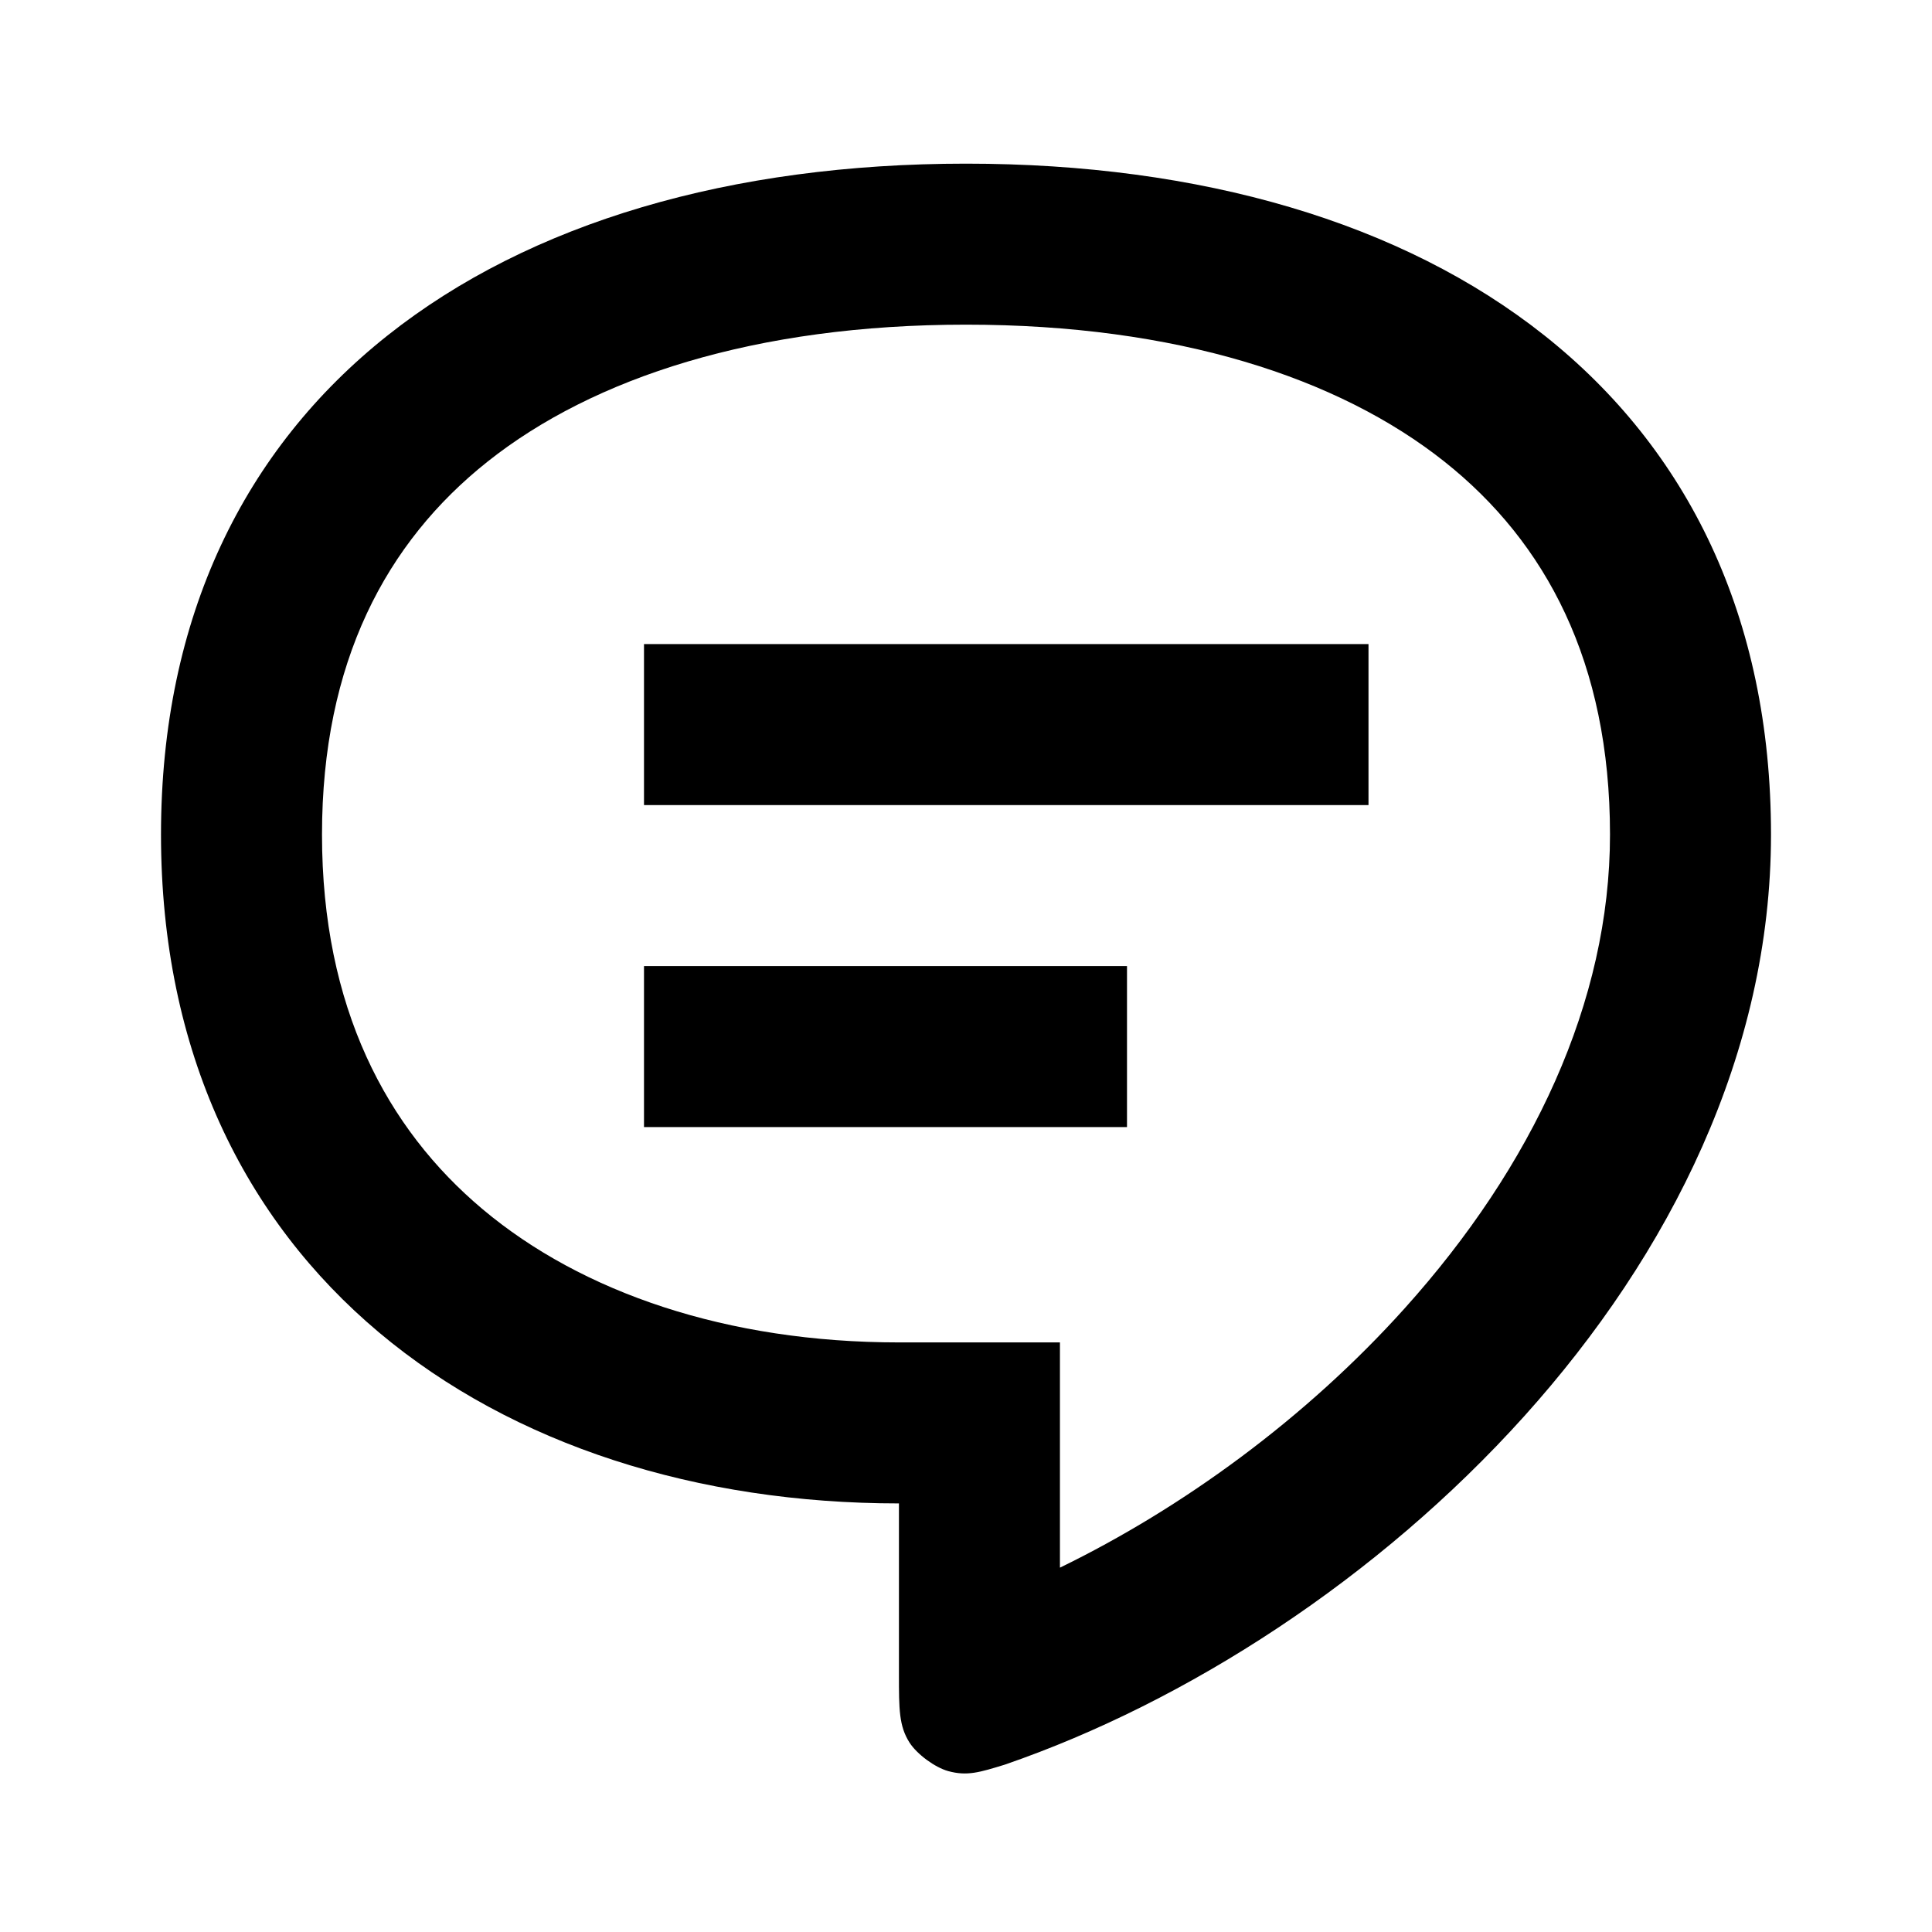
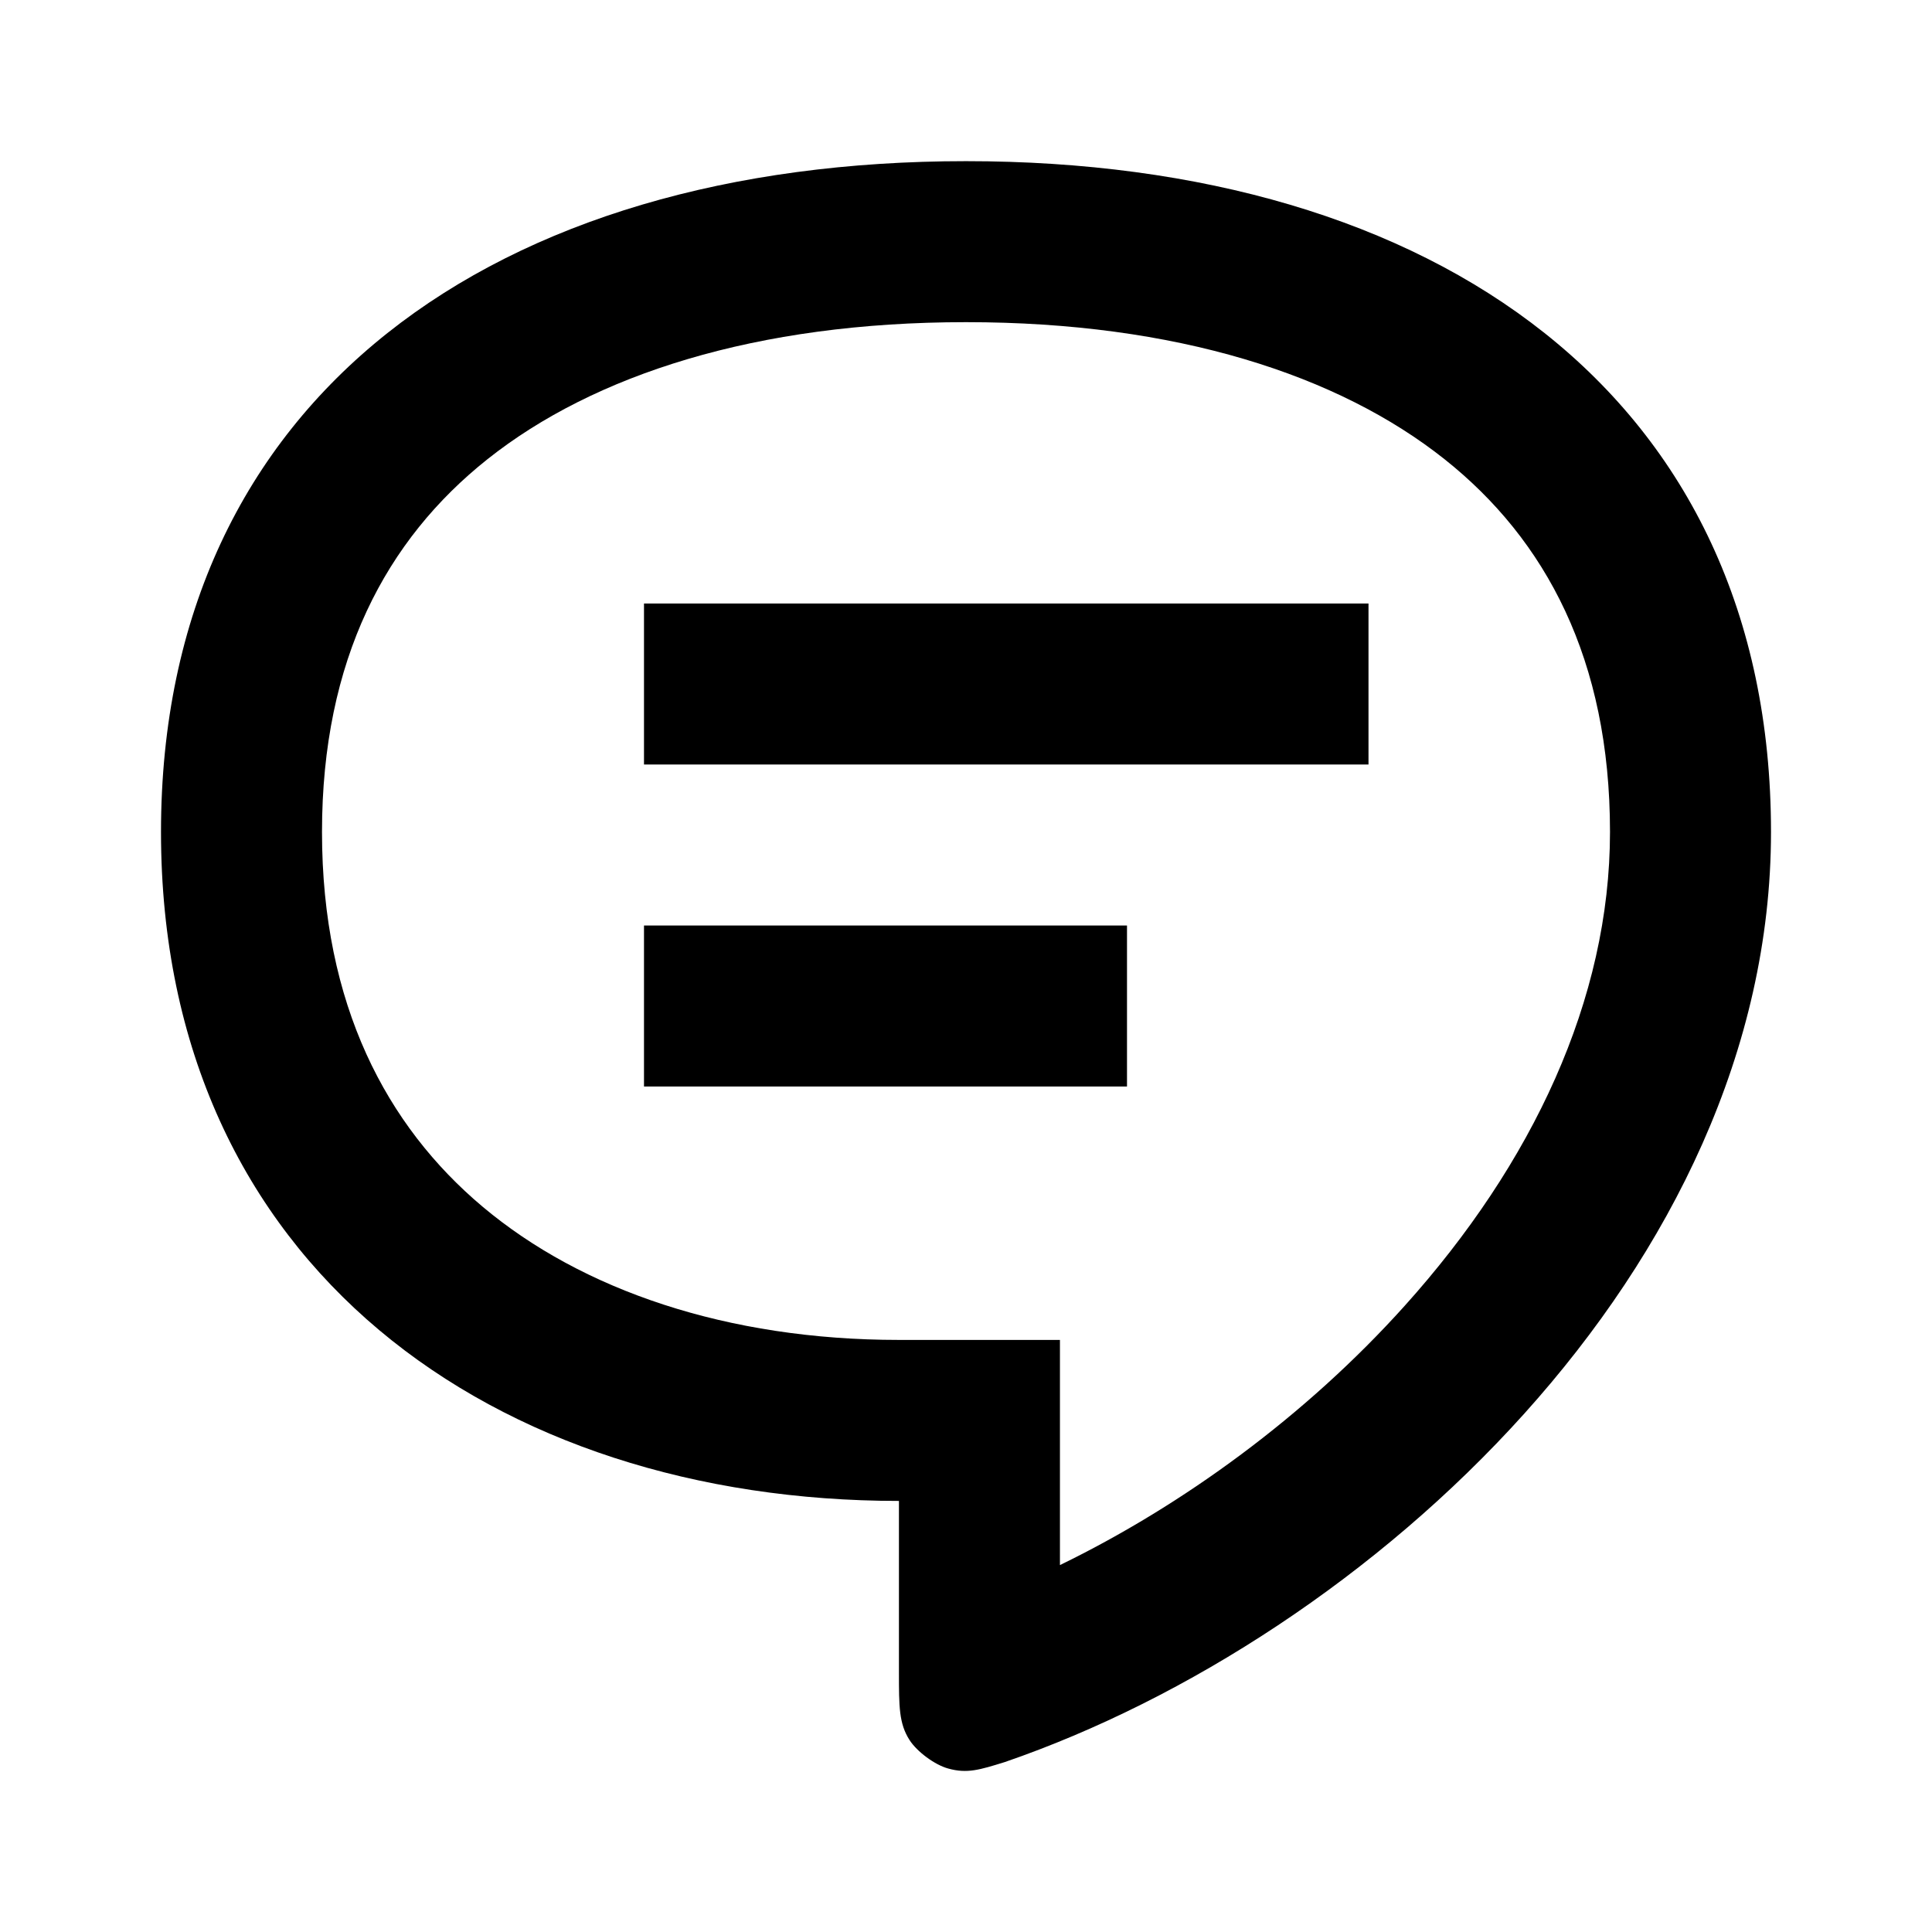
<svg xmlns="http://www.w3.org/2000/svg" width="24" height="24" viewBox="0 0 24 24" fill="none">
  <rect width="24" height="24" fill="none" />
-   <path d="M17 10.001V8.001H8V10.001H17Z" fill="#000000" />
-   <path d="M14 14.001V12.001H8V14.001H14Z" fill="#000000" />
-   <path fill-rule="evenodd" clip-rule="evenodd" d="M11.167 20.808C11.167 21.231 11.167 21.442 11.299 21.648C11.392 21.792 11.613 21.955 11.778 22.001C12.014 22.066 12.169 22.017 12.482 21.921C17 20.366 22 15.783 22 10.367C22 4.95 17.833 2.033 12 2.033C6.167 2.033 2 4.95 2 10.367C2 15.783 6.167 18.676 11.167 18.676V20.808ZM13.167 16.676H11.167C9.034 16.676 7.229 16.058 5.995 15.021C4.803 14.02 4 12.514 4 10.367C4 8.226 4.796 6.736 6.056 5.735C7.374 4.688 9.39 4.033 12 4.033C14.61 4.033 16.626 4.688 17.944 5.735C19.204 6.736 20 8.226 20 10.367C20 12.444 19.037 14.488 17.448 16.254C16.22 17.62 14.691 18.732 13.167 19.474V16.676Z" fill="#000000" />
+   <path d="M17 9.497V7.497H8V9.497H17Z" fill="#000000" />
+   <path d="M14 13.497V11.497H8V13.497H14Z" fill="#000000" />
+   <path fill-rule="evenodd" clip-rule="evenodd" d="M11.167 20.777C11.167 21.2 11.167 21.411 11.299 21.616C11.392 21.761 11.613 21.924 11.778 21.969C12.014 22.035 12.169 21.986 12.482 21.889C17 20.335 22 15.752 22 10.335C22 4.919 17.833 2.002 12 2.002C6.167 2.002 2 4.919 2 10.335C2 15.752 6.167 18.645 11.167 18.645V20.777ZM13.167 16.645H11.167C9.034 16.645 7.229 16.027 5.995 14.99C4.803 13.988 4 12.483 4 10.335C4 8.194 4.796 6.705 6.056 5.704C7.374 4.657 9.39 4.002 12 4.002C14.61 4.002 16.626 4.657 17.944 5.704C19.204 6.705 20 8.194 20 10.335C20 12.413 19.037 14.457 17.448 16.223C16.22 17.589 14.691 18.701 13.167 19.442V16.645Z" fill="#000000" />
</svg>
